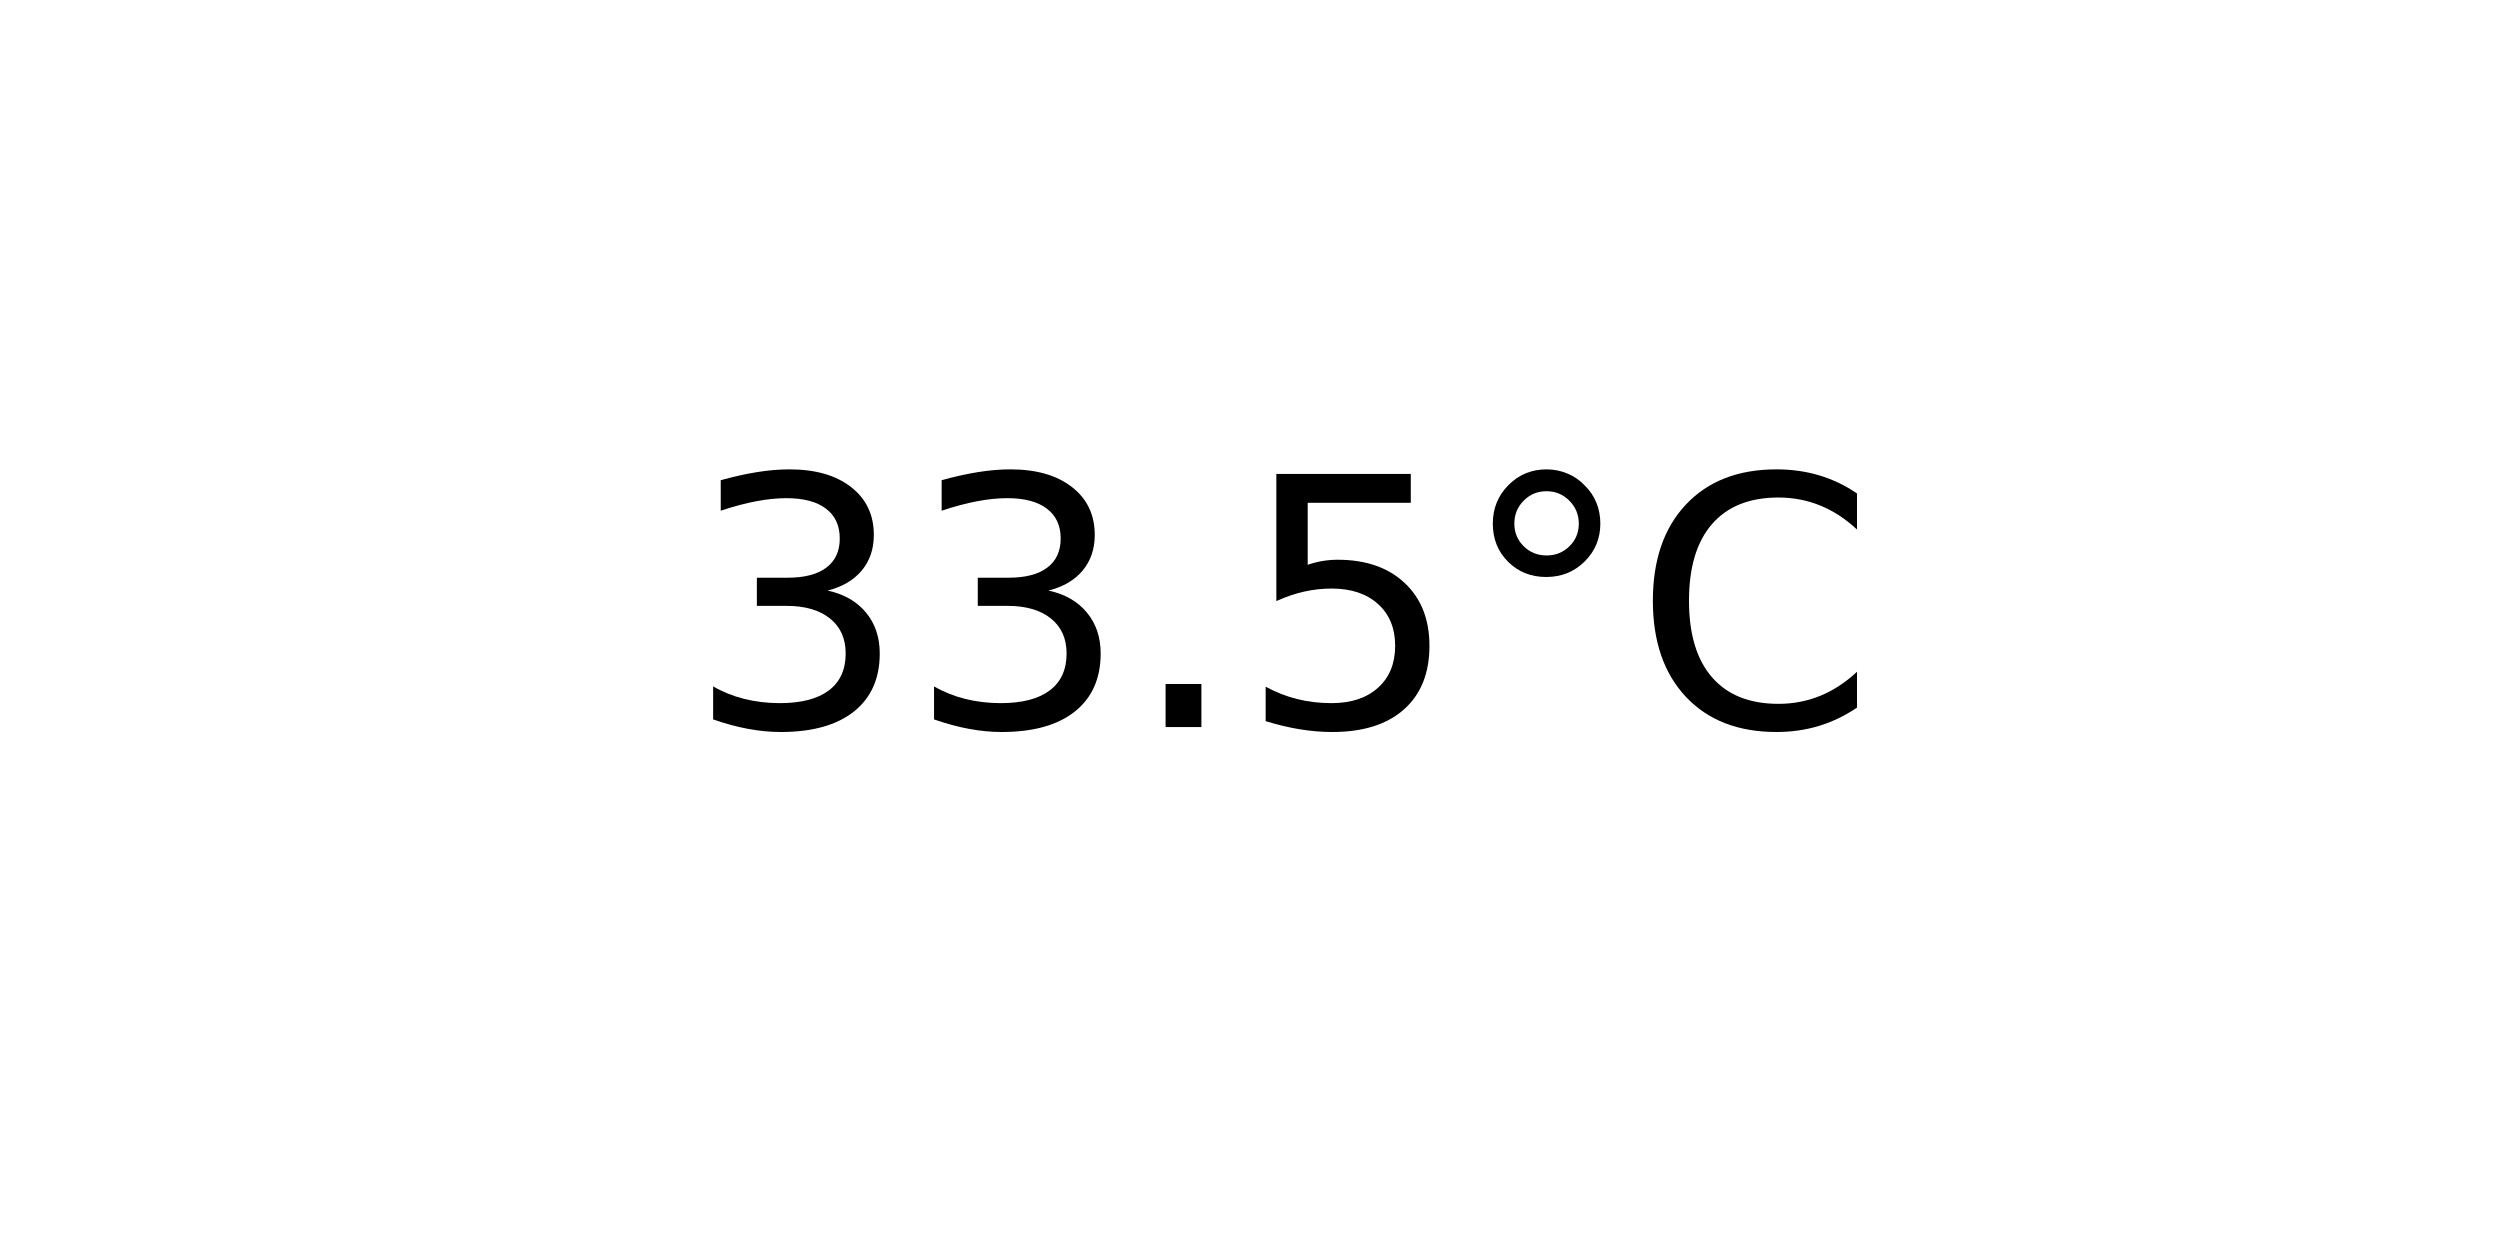
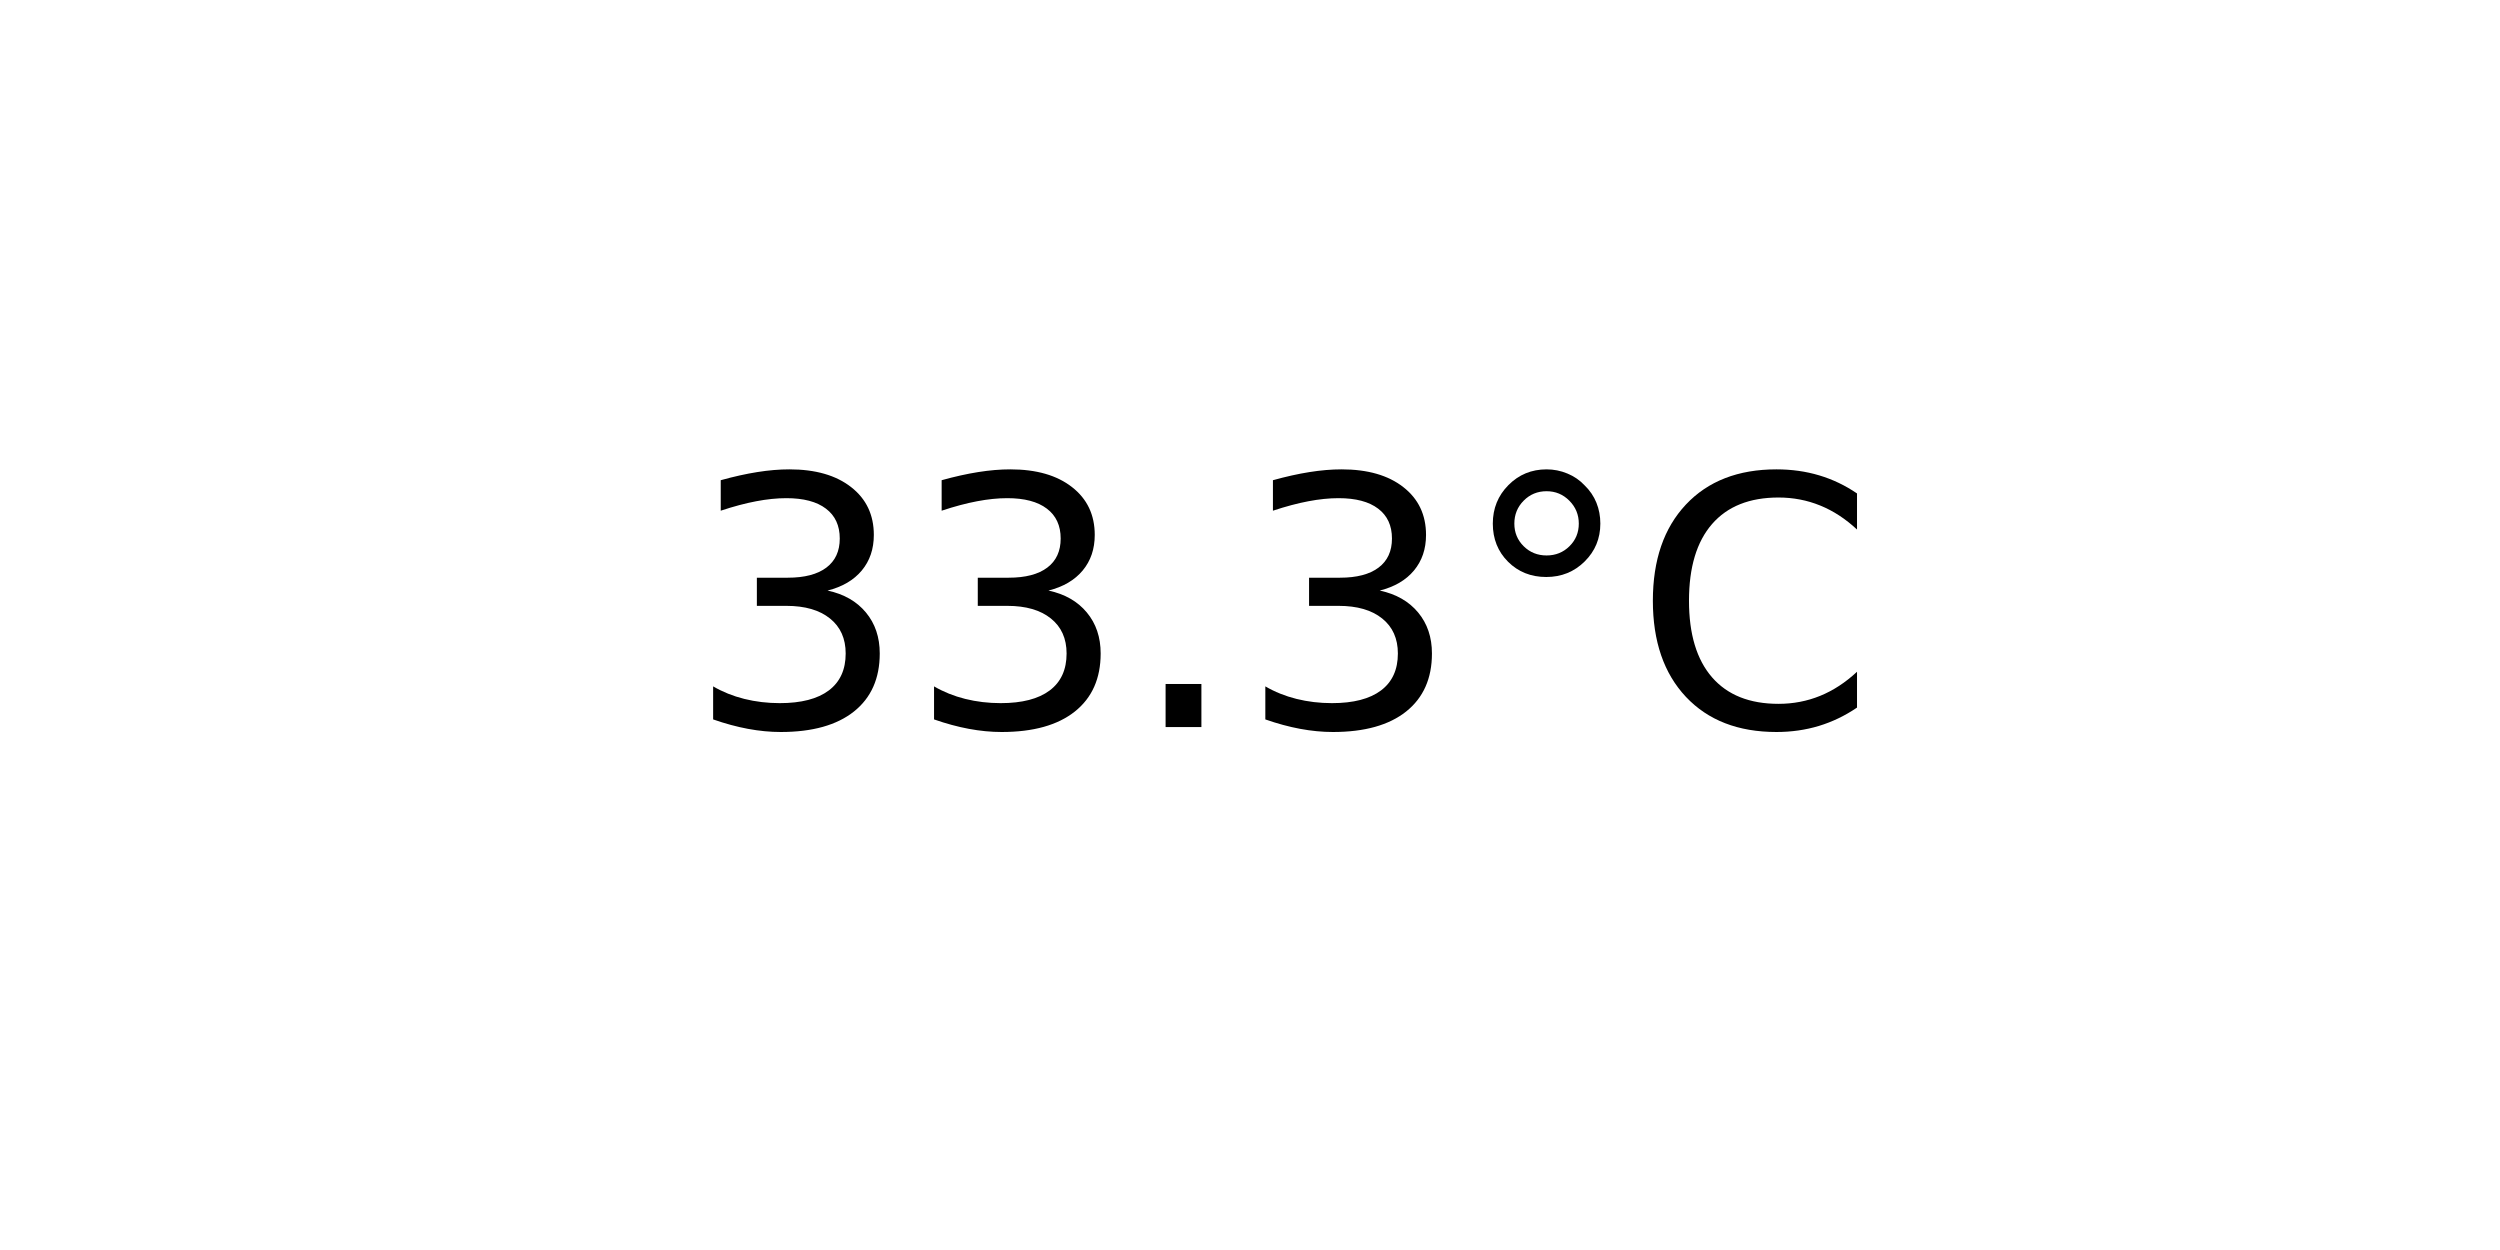
<svg xmlns="http://www.w3.org/2000/svg" xmlns:xlink="http://www.w3.org/1999/xlink" width="72pt" height="36pt" viewBox="0 0 72 36" version="1.1">
  <defs>
    <style type="text/css">*{stroke-linejoin: round; stroke-linecap: butt}</style>
  </defs>
  <g id="figure_1">
    <g id="axes_1">
      <g id="text_1">
        <g transform="translate(19.77578 20.93937) scale(0.1 -0.1)">
          <defs>
            <path id="DejaVuSans-33" d="M 2597 2516  Q 3050 2419 3304 2112  Q 3559 1806 3559 1356  Q 3559 666 3084 287  Q 2609 -91 1734 -91  Q 1441 -91 1130 -33  Q 819 25 488 141  L 488 750  Q 750 597 1062 519  Q 1375 441 1716 441  Q 2309 441 2620 675  Q 2931 909 2931 1356  Q 2931 1769 2642 2001  Q 2353 2234 1838 2234  L 1294 2234  L 1294 2753  L 1863 2753  Q 2328 2753 2575 2939  Q 2822 3125 2822 3475  Q 2822 3834 2567 4026  Q 2313 4219 1838 4219  Q 1578 4219 1281 4162  Q 984 4106 628 3988  L 628 4550  Q 988 4650 1302 4700  Q 1616 4750 1894 4750  Q 2613 4750 3031 4423  Q 3450 4097 3450 3541  Q 3450 3153 3228 2886  Q 3006 2619 2597 2516  z " transform="scale(0.015625)" />
            <path id="DejaVuSans-2e" d="M 684 794  L 1344 794  L 1344 0  L 684 0  L 684 794  z " transform="scale(0.015625)" />
-             <path id="DejaVuSans-35" d="M 691 4666  L 3169 4666  L 3169 4134  L 1269 4134  L 1269 2991  Q 1406 3038 1543 3061  Q 1681 3084 1819 3084  Q 2600 3084 3056 2656  Q 3513 2228 3513 1497  Q 3513 744 3044 326  Q 2575 -91 1722 -91  Q 1428 -91 1123 -41  Q 819 9 494 109  L 494 744  Q 775 591 1075 516  Q 1375 441 1709 441  Q 2250 441 2565 725  Q 2881 1009 2881 1497  Q 2881 1984 2565 2268  Q 2250 2553 1709 2553  Q 1456 2553 1204 2497  Q 953 2441 691 2322  L 691 4666  z " transform="scale(0.015625)" />
            <path id="DejaVuSans-b0" d="M 1600 4347  Q 1350 4347 1178 4173  Q 1006 4000 1006 3750  Q 1006 3503 1178 3333  Q 1350 3163 1600 3163  Q 1850 3163 2022 3333  Q 2194 3503 2194 3750  Q 2194 3997 2020 4172  Q 1847 4347 1600 4347  z M 1600 4750  Q 1800 4750 1984 4673  Q 2169 4597 2303 4453  Q 2447 4313 2519 4134  Q 2591 3956 2591 3750  Q 2591 3338 2302 3052  Q 2013 2766 1594 2766  Q 1172 2766 890 3047  Q 609 3328 609 3750  Q 609 4169 896 4459  Q 1184 4750 1600 4750  z " transform="scale(0.015625)" />
            <path id="DejaVuSans-43" d="M 4122 4306  L 4122 3641  Q 3803 3938 3442 4084  Q 3081 4231 2675 4231  Q 1875 4231 1450 3742  Q 1025 3253 1025 2328  Q 1025 1406 1450 917  Q 1875 428 2675 428  Q 3081 428 3442 575  Q 3803 722 4122 1019  L 4122 359  Q 3791 134 3420 21  Q 3050 -91 2638 -91  Q 1578 -91 968 557  Q 359 1206 359 2328  Q 359 3453 968 4101  Q 1578 4750 2638 4750  Q 3056 4750 3426 4639  Q 3797 4528 4122 4306  z " transform="scale(0.015625)" />
          </defs>
          <use xlink:href="#DejaVuSans-33" />
          <use xlink:href="#DejaVuSans-33" x="63.623" />
          <use xlink:href="#DejaVuSans-2e" x="127.246" />
-           <use xlink:href="#DejaVuSans-35" x="159.033" />
+           <use xlink:href="#DejaVuSans-33" x="159.033" />
          <use xlink:href="#DejaVuSans-b0" x="222.656" />
          <use xlink:href="#DejaVuSans-43" x="272.656" />
        </g>
      </g>
    </g>
  </g>
</svg>
